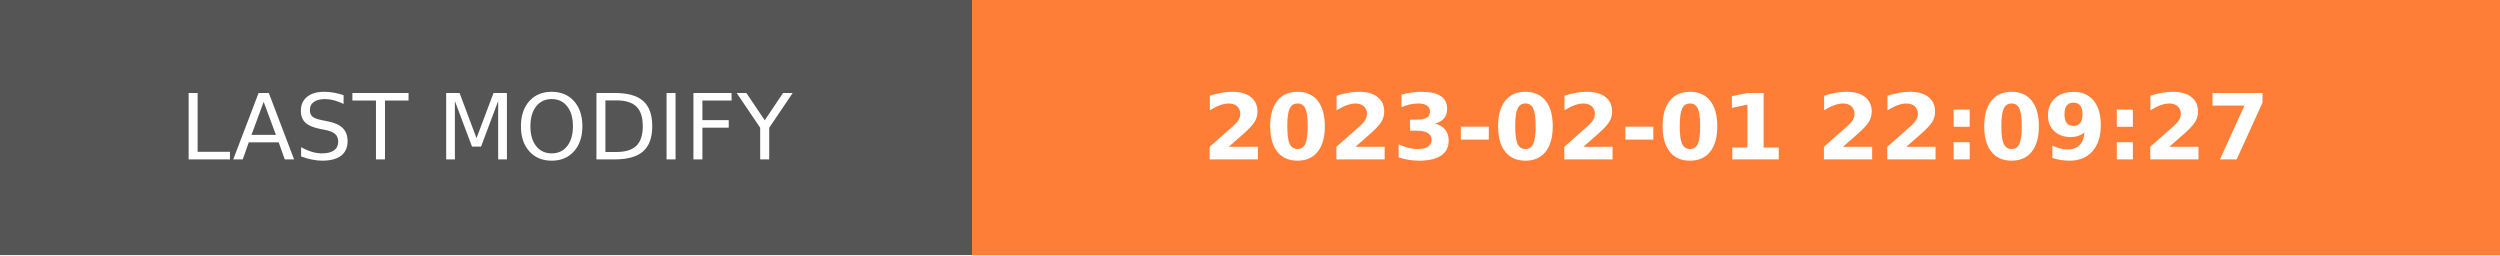
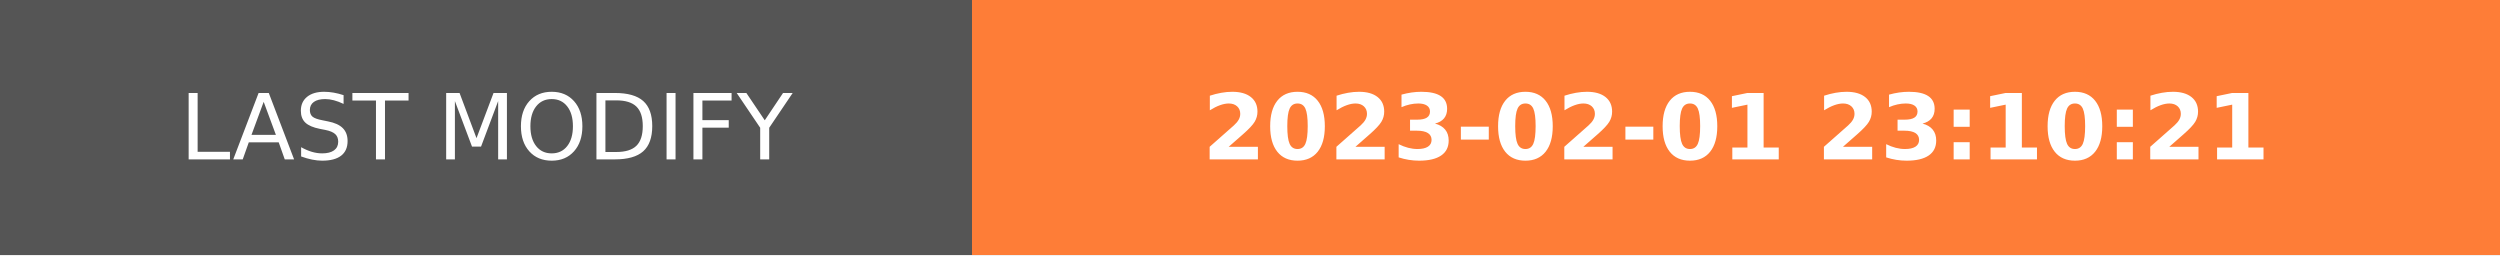
- <svg xmlns="http://www.w3.org/2000/svg" width="274.5" height="28" role="img" aria-label="LAST MODIFY: 2023-02-01 22:09:27">
+ <svg xmlns="http://www.w3.org/2000/svg" width="274.5" height="28" role="img" aria-label="LAST MODIFY: 2023-02-01 23:10:21">
  <g shape-rendering="crispEdges">
    <rect width="106.75" height="28" fill="#555" />
    <rect x="106.75" width="167.75" height="28" fill="#fe7d37" />
  </g>
  <g fill="#fff" text-anchor="middle" font-family="Verdana,Geneva,DejaVu Sans,sans-serif" text-rendering="geometricPrecision" font-size="100">
    <text transform="scale(.1)" x="533.75" y="175" textLength="827.5" fill="#fff">LAST MODIFY</text>
-     <text transform="scale(.1)" x="1906.25" y="175" textLength="1437.5" fill="#fff" font-weight="bold">2023-02-01 22:09:27</text>
+     <text transform="scale(.1)" x="1906.25" y="175" textLength="1437.5" fill="#fff" font-weight="bold">2023-02-01 23:10:21</text>
  </g>
</svg>
